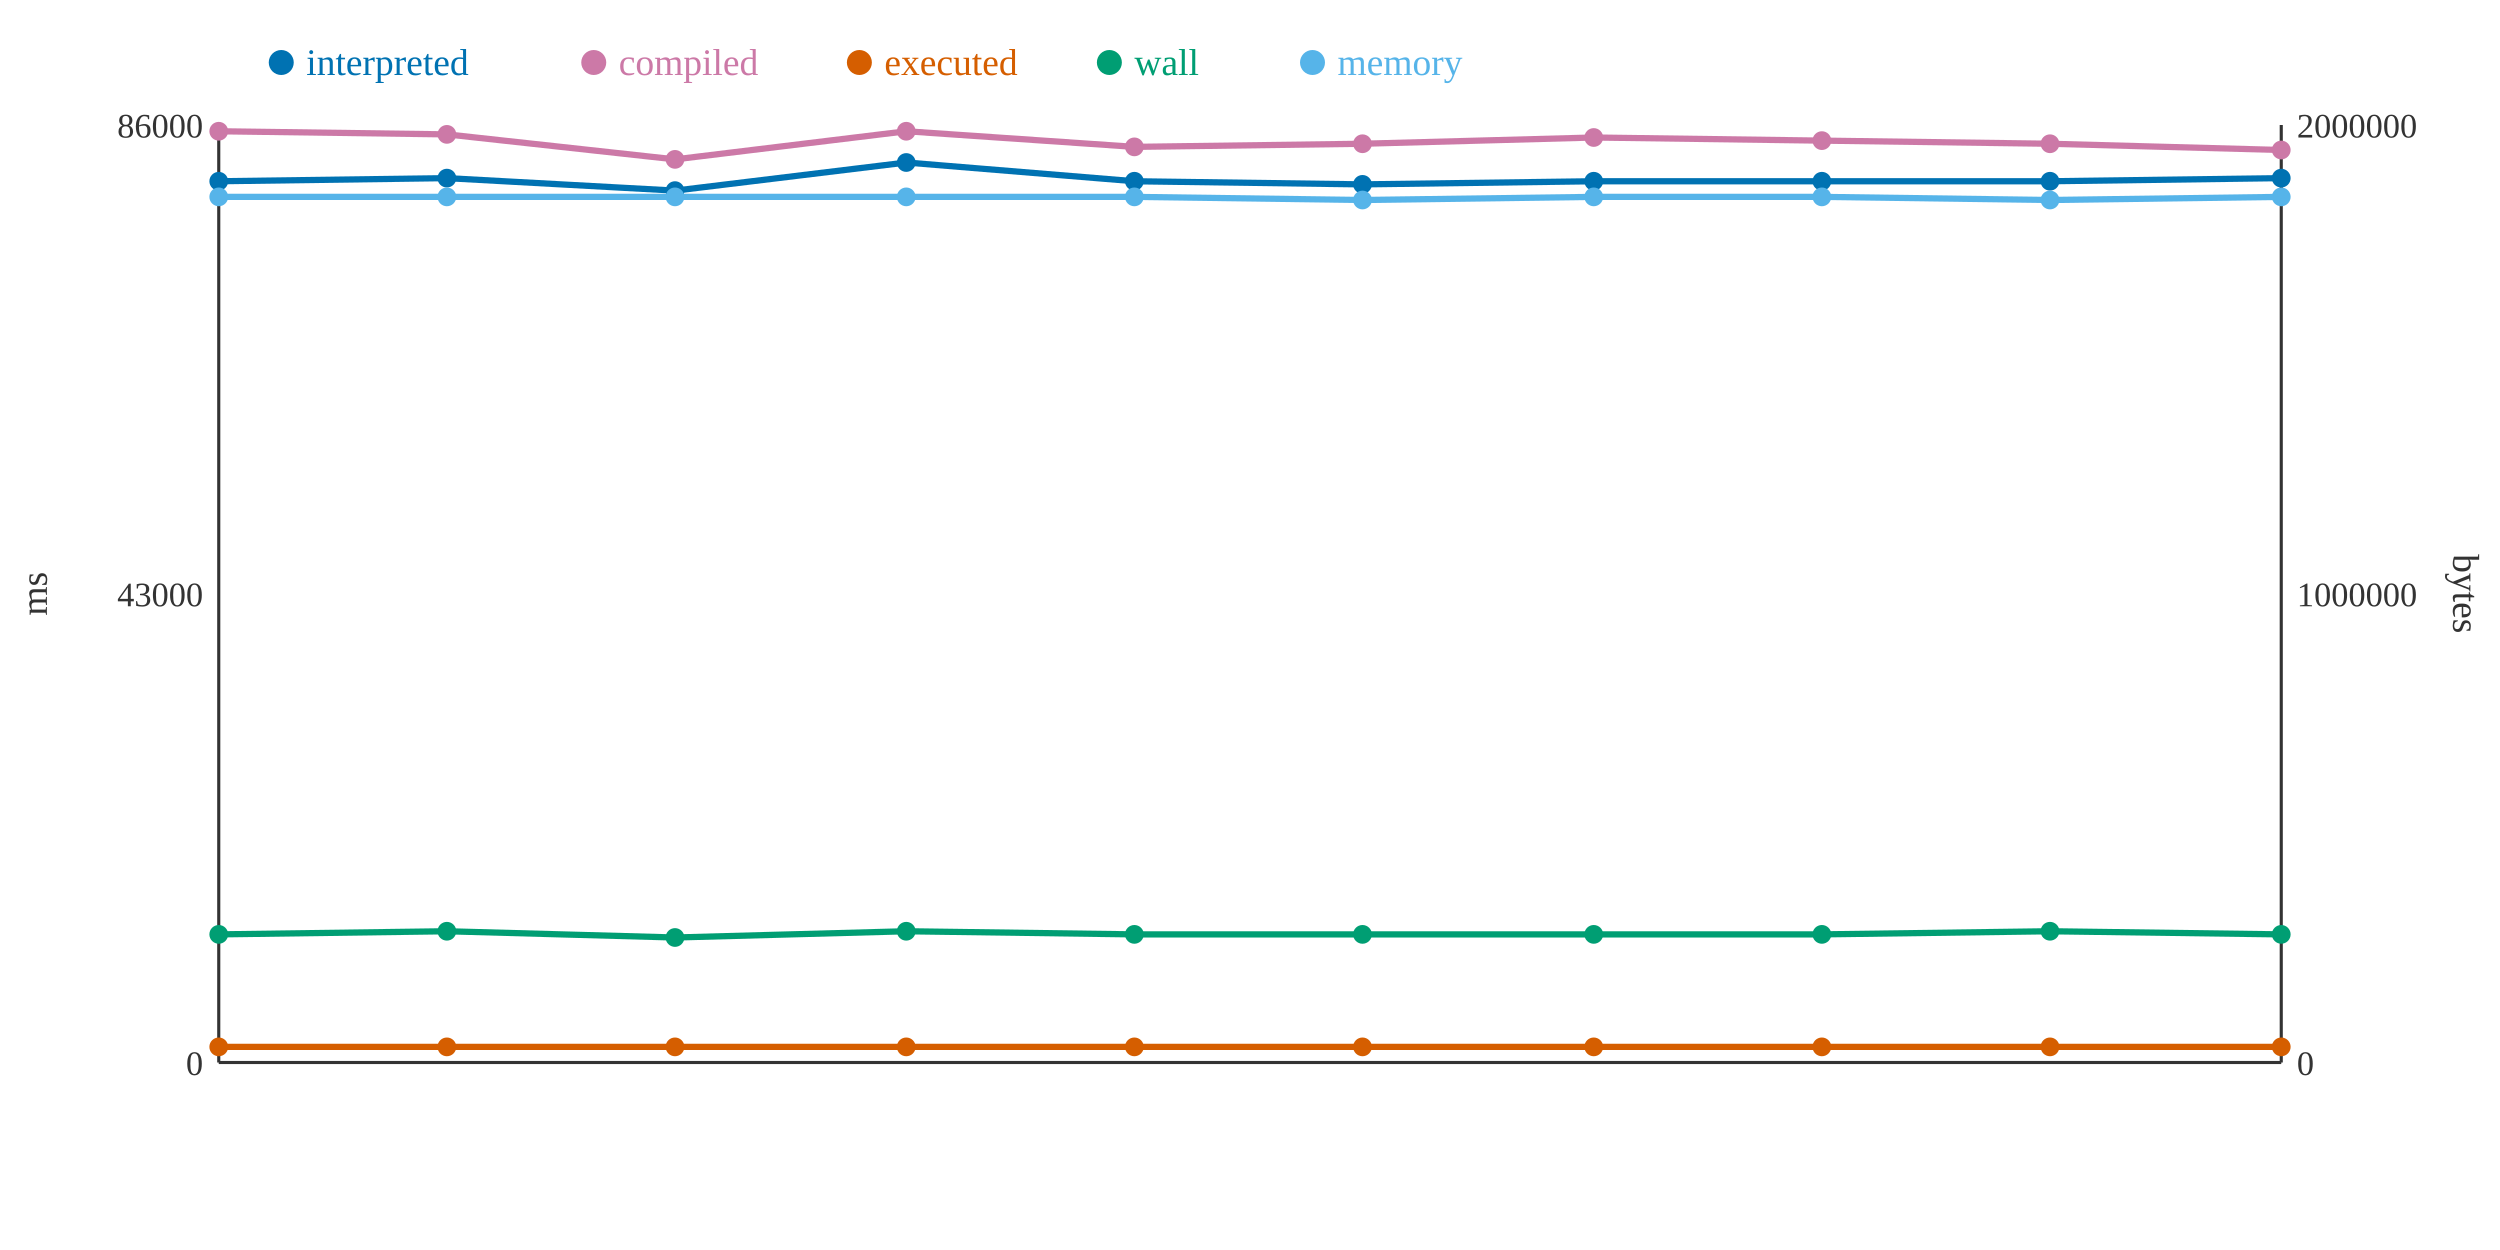
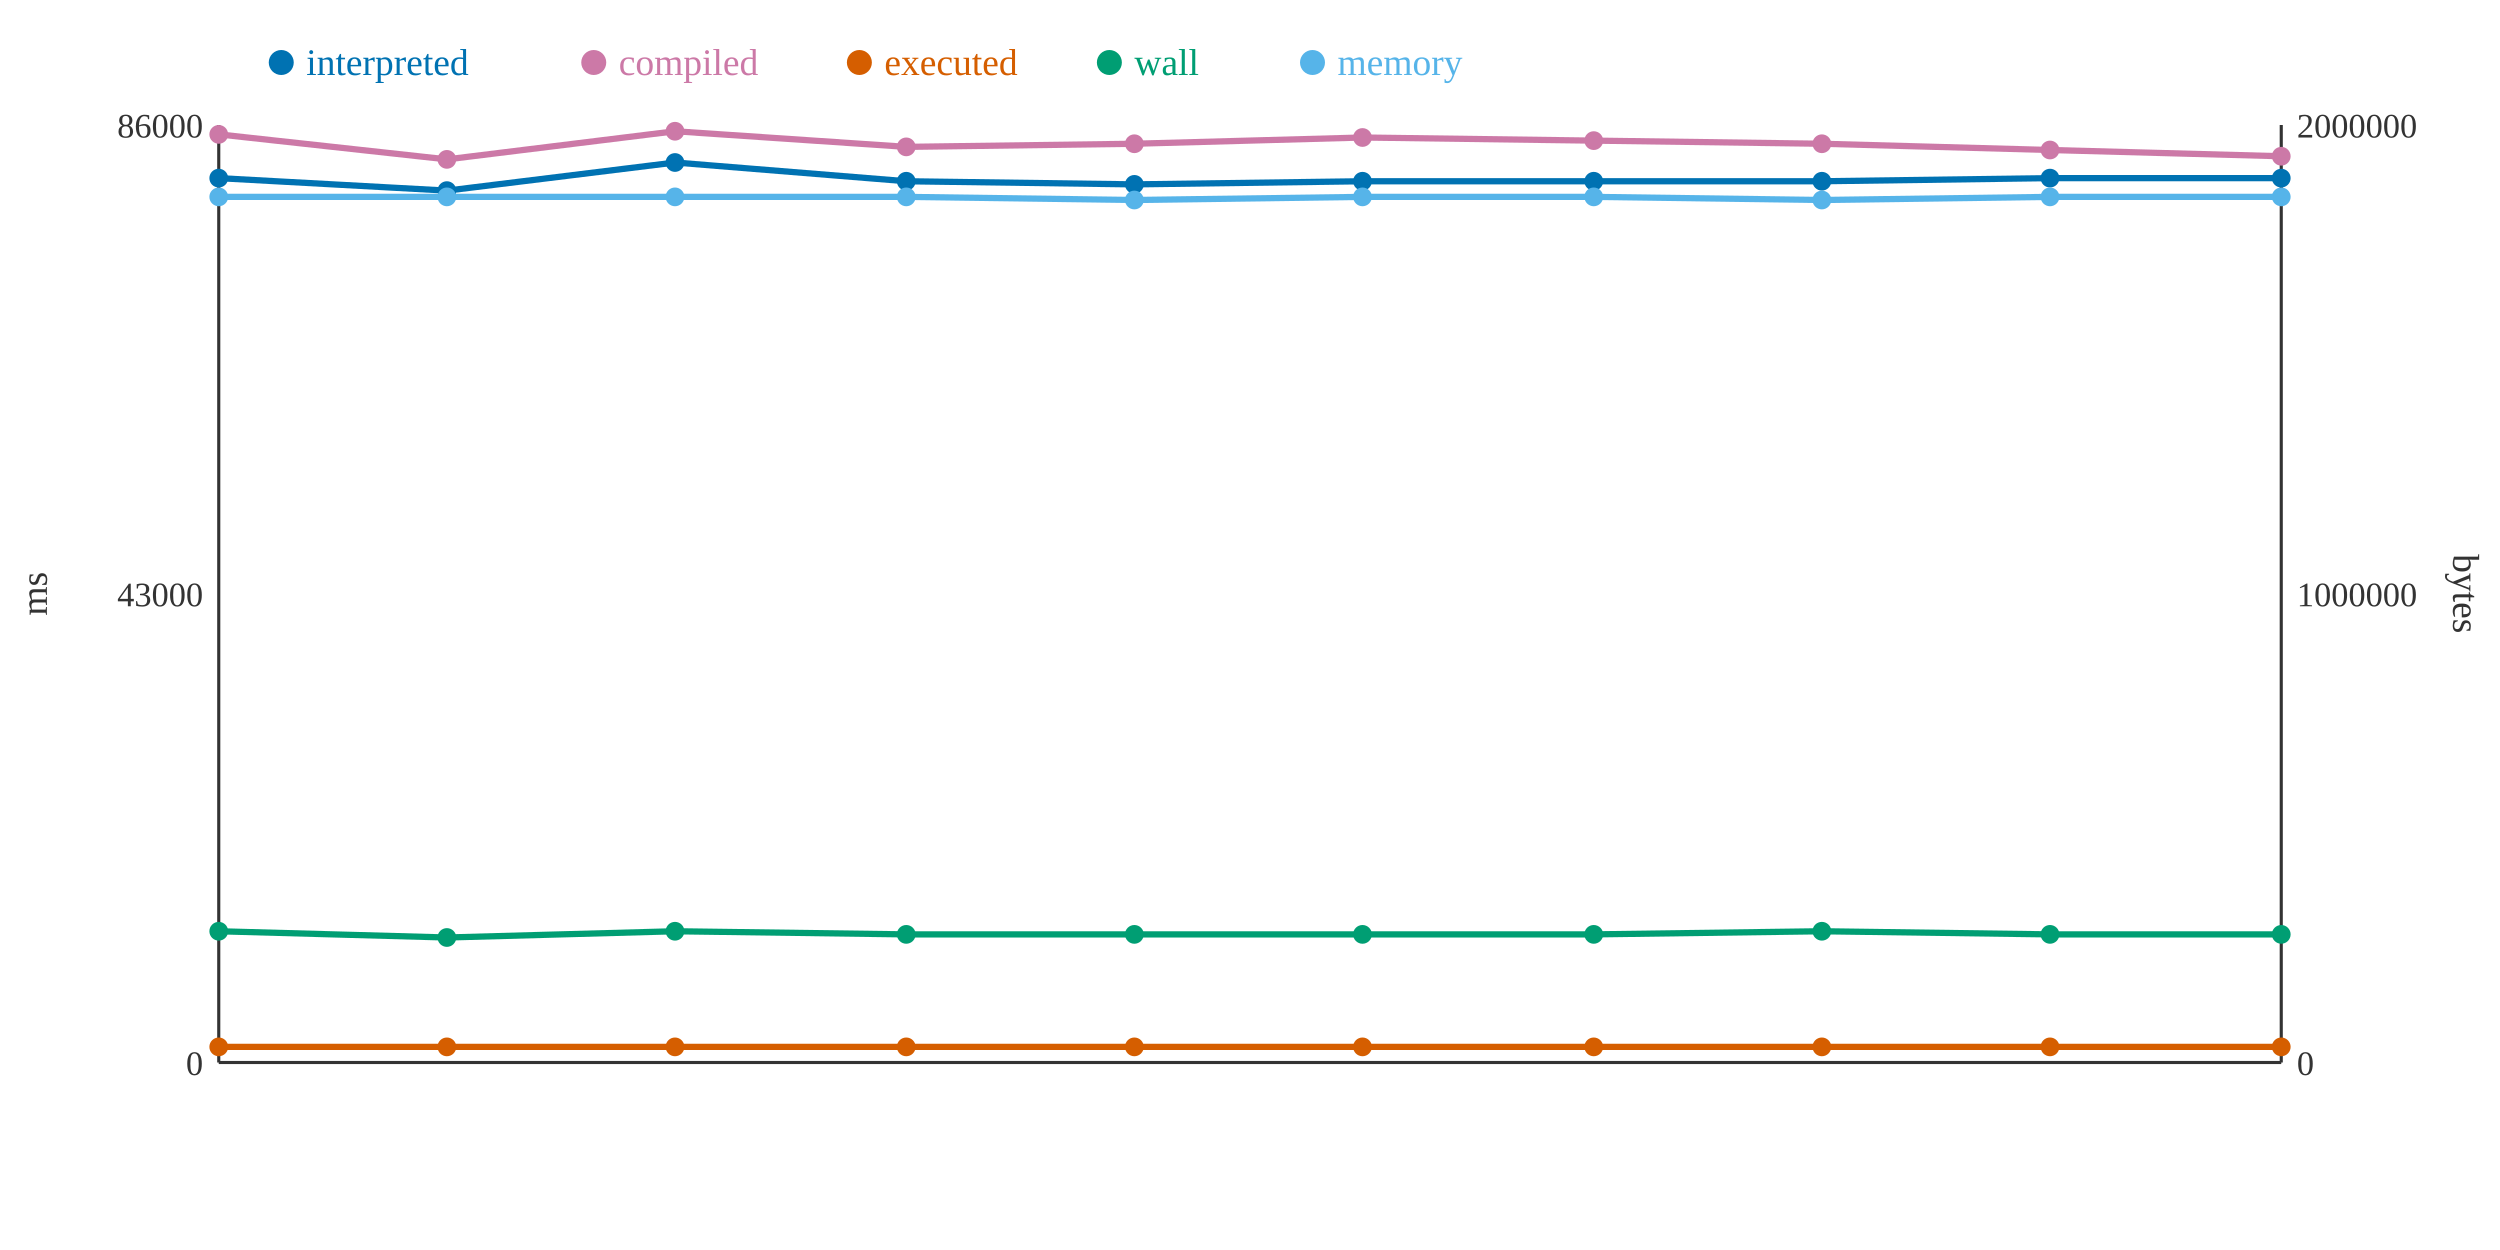
<svg xmlns="http://www.w3.org/2000/svg" width="800" height="400">
  <rect width="800" height="400" fill="white" />
  <line x1="70" y1="40" x2="70" y2="340" stroke="#333" stroke-width="1" />
  <line x1="70" y1="340" x2="730" y2="340" stroke="#333" stroke-width="1" />
  <line x1="730" y1="40" x2="730" y2="340" stroke="#333" stroke-width="1" />
  <text x="65" y="344" text-anchor="end" font-size="11" fill="#333">0</text>
  <text x="65" y="194" text-anchor="end" font-size="11" fill="#333">43000</text>
  <text x="65" y="44" text-anchor="end" font-size="11" fill="#333">86000</text>
  <text x="15" y="190" text-anchor="middle" font-size="12" fill="#333" transform="rotate(-90 15 190)">ms</text>
  <text x="735" y="344" text-anchor="start" font-size="11" fill="#333">0</text>
  <text x="735" y="194" text-anchor="start" font-size="11" fill="#333">1000000</text>
  <text x="735" y="44" text-anchor="start" font-size="11" fill="#333">2000000</text>
  <text x="785" y="190" text-anchor="middle" font-size="12" fill="#333" transform="rotate(90 785 190)">bytes</text>
-   <polyline points="70,58 143,57 216,61 290,52 363,58 436,59 510,58 583,58 656,58 730,57" fill="none" stroke="#0072B2" stroke-width="2" />
-   <polyline points="70,42 143,43 216,51 290,42 363,47 436,46 510,44 583,45 656,46 730,48" fill="none" stroke="#CC79A7" stroke-width="2" />
+   <polyline points="70,57 143,61 216,52 290,58 363,59 436,58 510,58 583,58 656,57 730,57" fill="none" stroke="#0072B2" stroke-width="2" />
+   <polyline points="70,43 143,51 216,42 290,47 363,46 436,44 510,45 583,46 656,48 730,50" fill="none" stroke="#CC79A7" stroke-width="2" />
  <polyline points="70,335 143,335 216,335 290,335 363,335 436,335 510,335 583,335 656,335 730,335" fill="none" stroke="#D55E00" stroke-width="2" />
-   <polyline points="70,299 143,298 216,300 290,298 363,299 436,299 510,299 583,299 656,298 730,299" fill="none" stroke="#009E73" stroke-width="2" />
-   <polyline points="70,63 143,63 216,63 290,63 363,63 436,64 510,63 583,63 656,64 730,63" fill="none" stroke="#56B4E9" stroke-width="2" />
-   <circle cx="70" cy="58" r="3" fill="#0072B2" />
-   <circle cx="70" cy="42" r="3" fill="#CC79A7" />
+   <polyline points="70,298 143,300 216,298 290,299 363,299 436,299 510,299 583,298 656,299 730,299" fill="none" stroke="#009E73" stroke-width="2" />
+   <polyline points="70,63 143,63 216,63 290,63 363,64 436,63 510,63 583,64 656,63 730,63" fill="none" stroke="#56B4E9" stroke-width="2" />
+   <circle cx="70" cy="57" r="3" fill="#0072B2" />
+   <circle cx="70" cy="43" r="3" fill="#CC79A7" />
  <circle cx="70" cy="335" r="3" fill="#D55E00" />
-   <circle cx="70" cy="299" r="3" fill="#009E73" />
+   <circle cx="70" cy="298" r="3" fill="#009E73" />
  <circle cx="70" cy="63" r="3" fill="#56B4E9" />
-   <circle cx="143" cy="57" r="3" fill="#0072B2" />
-   <circle cx="143" cy="43" r="3" fill="#CC79A7" />
+   <circle cx="143" cy="61" r="3" fill="#0072B2" />
+   <circle cx="143" cy="51" r="3" fill="#CC79A7" />
  <circle cx="143" cy="335" r="3" fill="#D55E00" />
-   <circle cx="143" cy="298" r="3" fill="#009E73" />
+   <circle cx="143" cy="300" r="3" fill="#009E73" />
  <circle cx="143" cy="63" r="3" fill="#56B4E9" />
-   <circle cx="216" cy="61" r="3" fill="#0072B2" />
-   <circle cx="216" cy="51" r="3" fill="#CC79A7" />
+   <circle cx="216" cy="52" r="3" fill="#0072B2" />
+   <circle cx="216" cy="42" r="3" fill="#CC79A7" />
  <circle cx="216" cy="335" r="3" fill="#D55E00" />
-   <circle cx="216" cy="300" r="3" fill="#009E73" />
+   <circle cx="216" cy="298" r="3" fill="#009E73" />
  <circle cx="216" cy="63" r="3" fill="#56B4E9" />
-   <circle cx="290" cy="52" r="3" fill="#0072B2" />
-   <circle cx="290" cy="42" r="3" fill="#CC79A7" />
+   <circle cx="290" cy="58" r="3" fill="#0072B2" />
+   <circle cx="290" cy="47" r="3" fill="#CC79A7" />
  <circle cx="290" cy="335" r="3" fill="#D55E00" />
-   <circle cx="290" cy="298" r="3" fill="#009E73" />
+   <circle cx="290" cy="299" r="3" fill="#009E73" />
  <circle cx="290" cy="63" r="3" fill="#56B4E9" />
-   <circle cx="363" cy="58" r="3" fill="#0072B2" />
-   <circle cx="363" cy="47" r="3" fill="#CC79A7" />
+   <circle cx="363" cy="59" r="3" fill="#0072B2" />
+   <circle cx="363" cy="46" r="3" fill="#CC79A7" />
  <circle cx="363" cy="335" r="3" fill="#D55E00" />
  <circle cx="363" cy="299" r="3" fill="#009E73" />
-   <circle cx="363" cy="63" r="3" fill="#56B4E9" />
-   <circle cx="436" cy="59" r="3" fill="#0072B2" />
-   <circle cx="436" cy="46" r="3" fill="#CC79A7" />
+   <circle cx="363" cy="64" r="3" fill="#56B4E9" />
+   <circle cx="436" cy="58" r="3" fill="#0072B2" />
+   <circle cx="436" cy="44" r="3" fill="#CC79A7" />
  <circle cx="436" cy="335" r="3" fill="#D55E00" />
  <circle cx="436" cy="299" r="3" fill="#009E73" />
-   <circle cx="436" cy="64" r="3" fill="#56B4E9" />
+   <circle cx="436" cy="63" r="3" fill="#56B4E9" />
  <circle cx="510" cy="58" r="3" fill="#0072B2" />
-   <circle cx="510" cy="44" r="3" fill="#CC79A7" />
+   <circle cx="510" cy="45" r="3" fill="#CC79A7" />
  <circle cx="510" cy="335" r="3" fill="#D55E00" />
  <circle cx="510" cy="299" r="3" fill="#009E73" />
  <circle cx="510" cy="63" r="3" fill="#56B4E9" />
  <circle cx="583" cy="58" r="3" fill="#0072B2" />
-   <circle cx="583" cy="45" r="3" fill="#CC79A7" />
+   <circle cx="583" cy="46" r="3" fill="#CC79A7" />
  <circle cx="583" cy="335" r="3" fill="#D55E00" />
-   <circle cx="583" cy="299" r="3" fill="#009E73" />
-   <circle cx="583" cy="63" r="3" fill="#56B4E9" />
-   <circle cx="656" cy="58" r="3" fill="#0072B2" />
-   <circle cx="656" cy="46" r="3" fill="#CC79A7" />
+   <circle cx="583" cy="298" r="3" fill="#009E73" />
+   <circle cx="583" cy="64" r="3" fill="#56B4E9" />
+   <circle cx="656" cy="57" r="3" fill="#0072B2" />
+   <circle cx="656" cy="48" r="3" fill="#CC79A7" />
  <circle cx="656" cy="335" r="3" fill="#D55E00" />
-   <circle cx="656" cy="298" r="3" fill="#009E73" />
-   <circle cx="656" cy="64" r="3" fill="#56B4E9" />
+   <circle cx="656" cy="299" r="3" fill="#009E73" />
+   <circle cx="656" cy="63" r="3" fill="#56B4E9" />
  <circle cx="730" cy="57" r="3" fill="#0072B2" />
-   <circle cx="730" cy="48" r="3" fill="#CC79A7" />
+   <circle cx="730" cy="50" r="3" fill="#CC79A7" />
  <circle cx="730" cy="335" r="3" fill="#D55E00" />
  <circle cx="730" cy="299" r="3" fill="#009E73" />
  <circle cx="730" cy="63" r="3" fill="#56B4E9" />
  <circle cx="90" cy="20" r="4" fill="#0072B2" />
  <text x="98" y="24" text-anchor="start" font-size="12" fill="#0072B2">interpreted</text>
  <circle cx="190" cy="20" r="4" fill="#CC79A7" />
  <text x="198" y="24" text-anchor="start" font-size="12" fill="#CC79A7">compiled</text>
  <circle cx="275" cy="20" r="4" fill="#D55E00" />
  <text x="283" y="24" text-anchor="start" font-size="12" fill="#D55E00">executed</text>
  <circle cx="355" cy="20" r="4" fill="#009E73" />
  <text x="363" y="24" text-anchor="start" font-size="12" fill="#009E73">wall</text>
  <circle cx="420" cy="20" r="4" fill="#56B4E9" />
  <text x="428" y="24" text-anchor="start" font-size="12" fill="#56B4E9">memory</text>
</svg>
